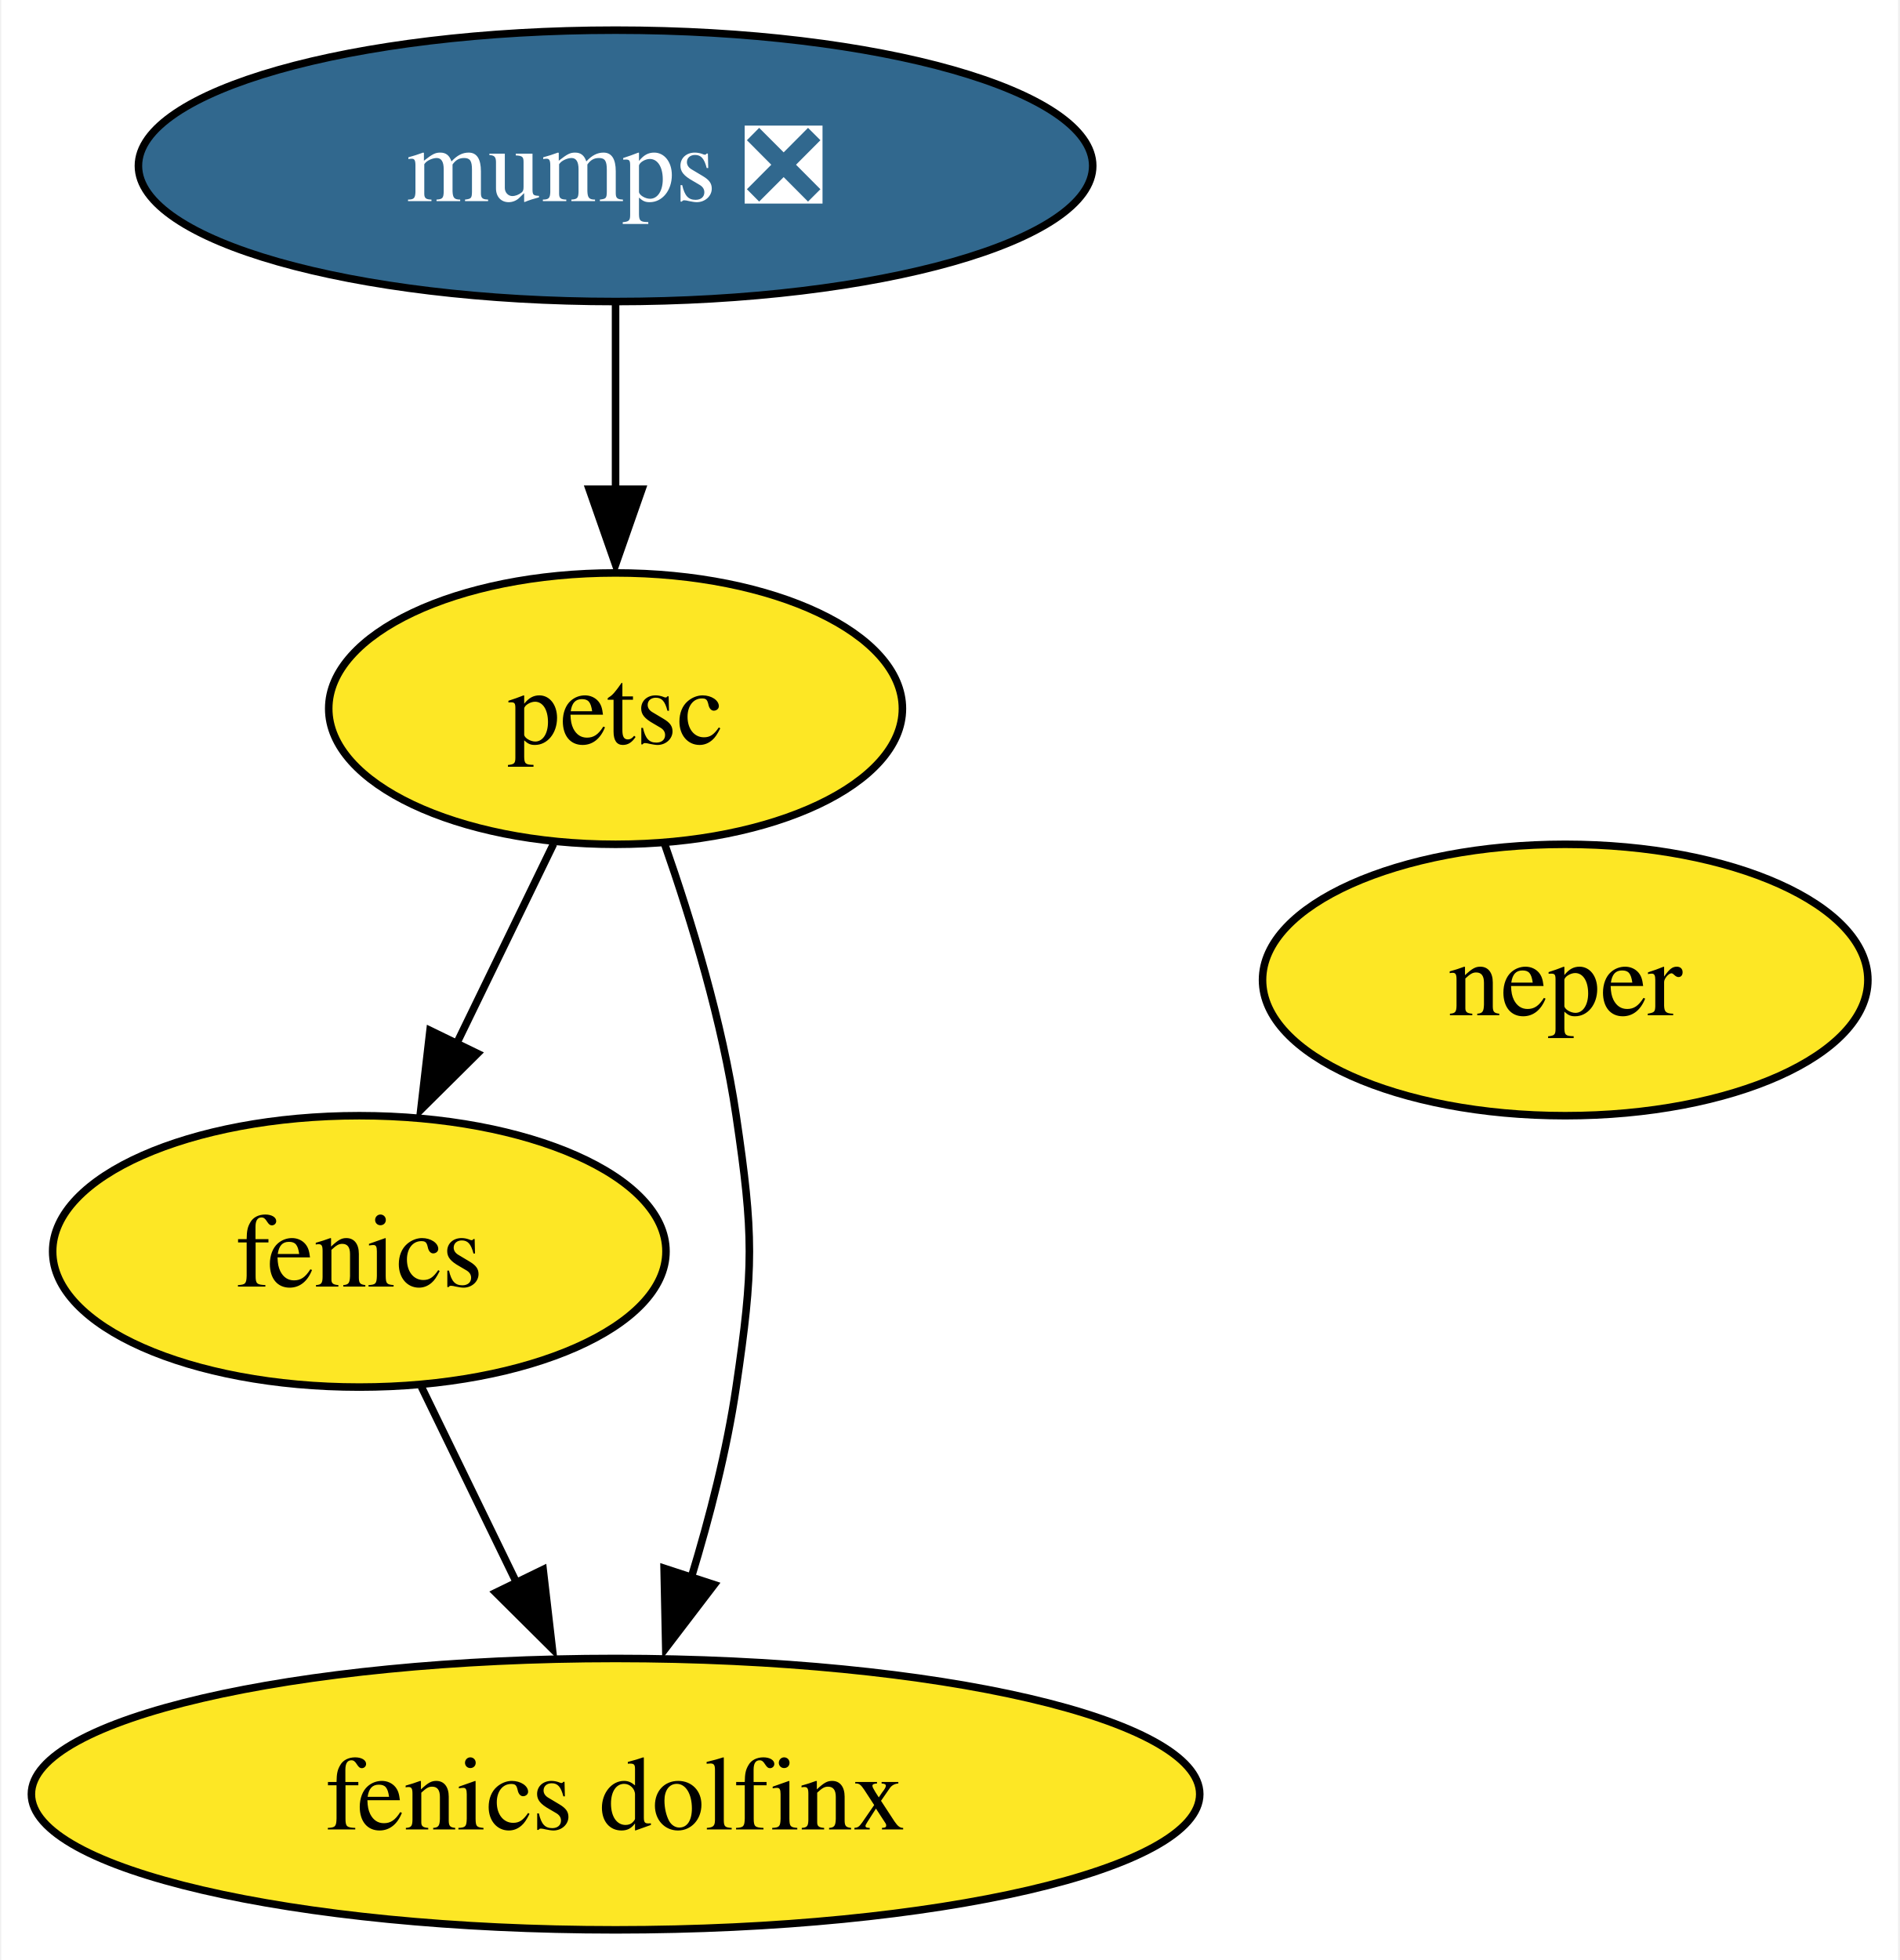
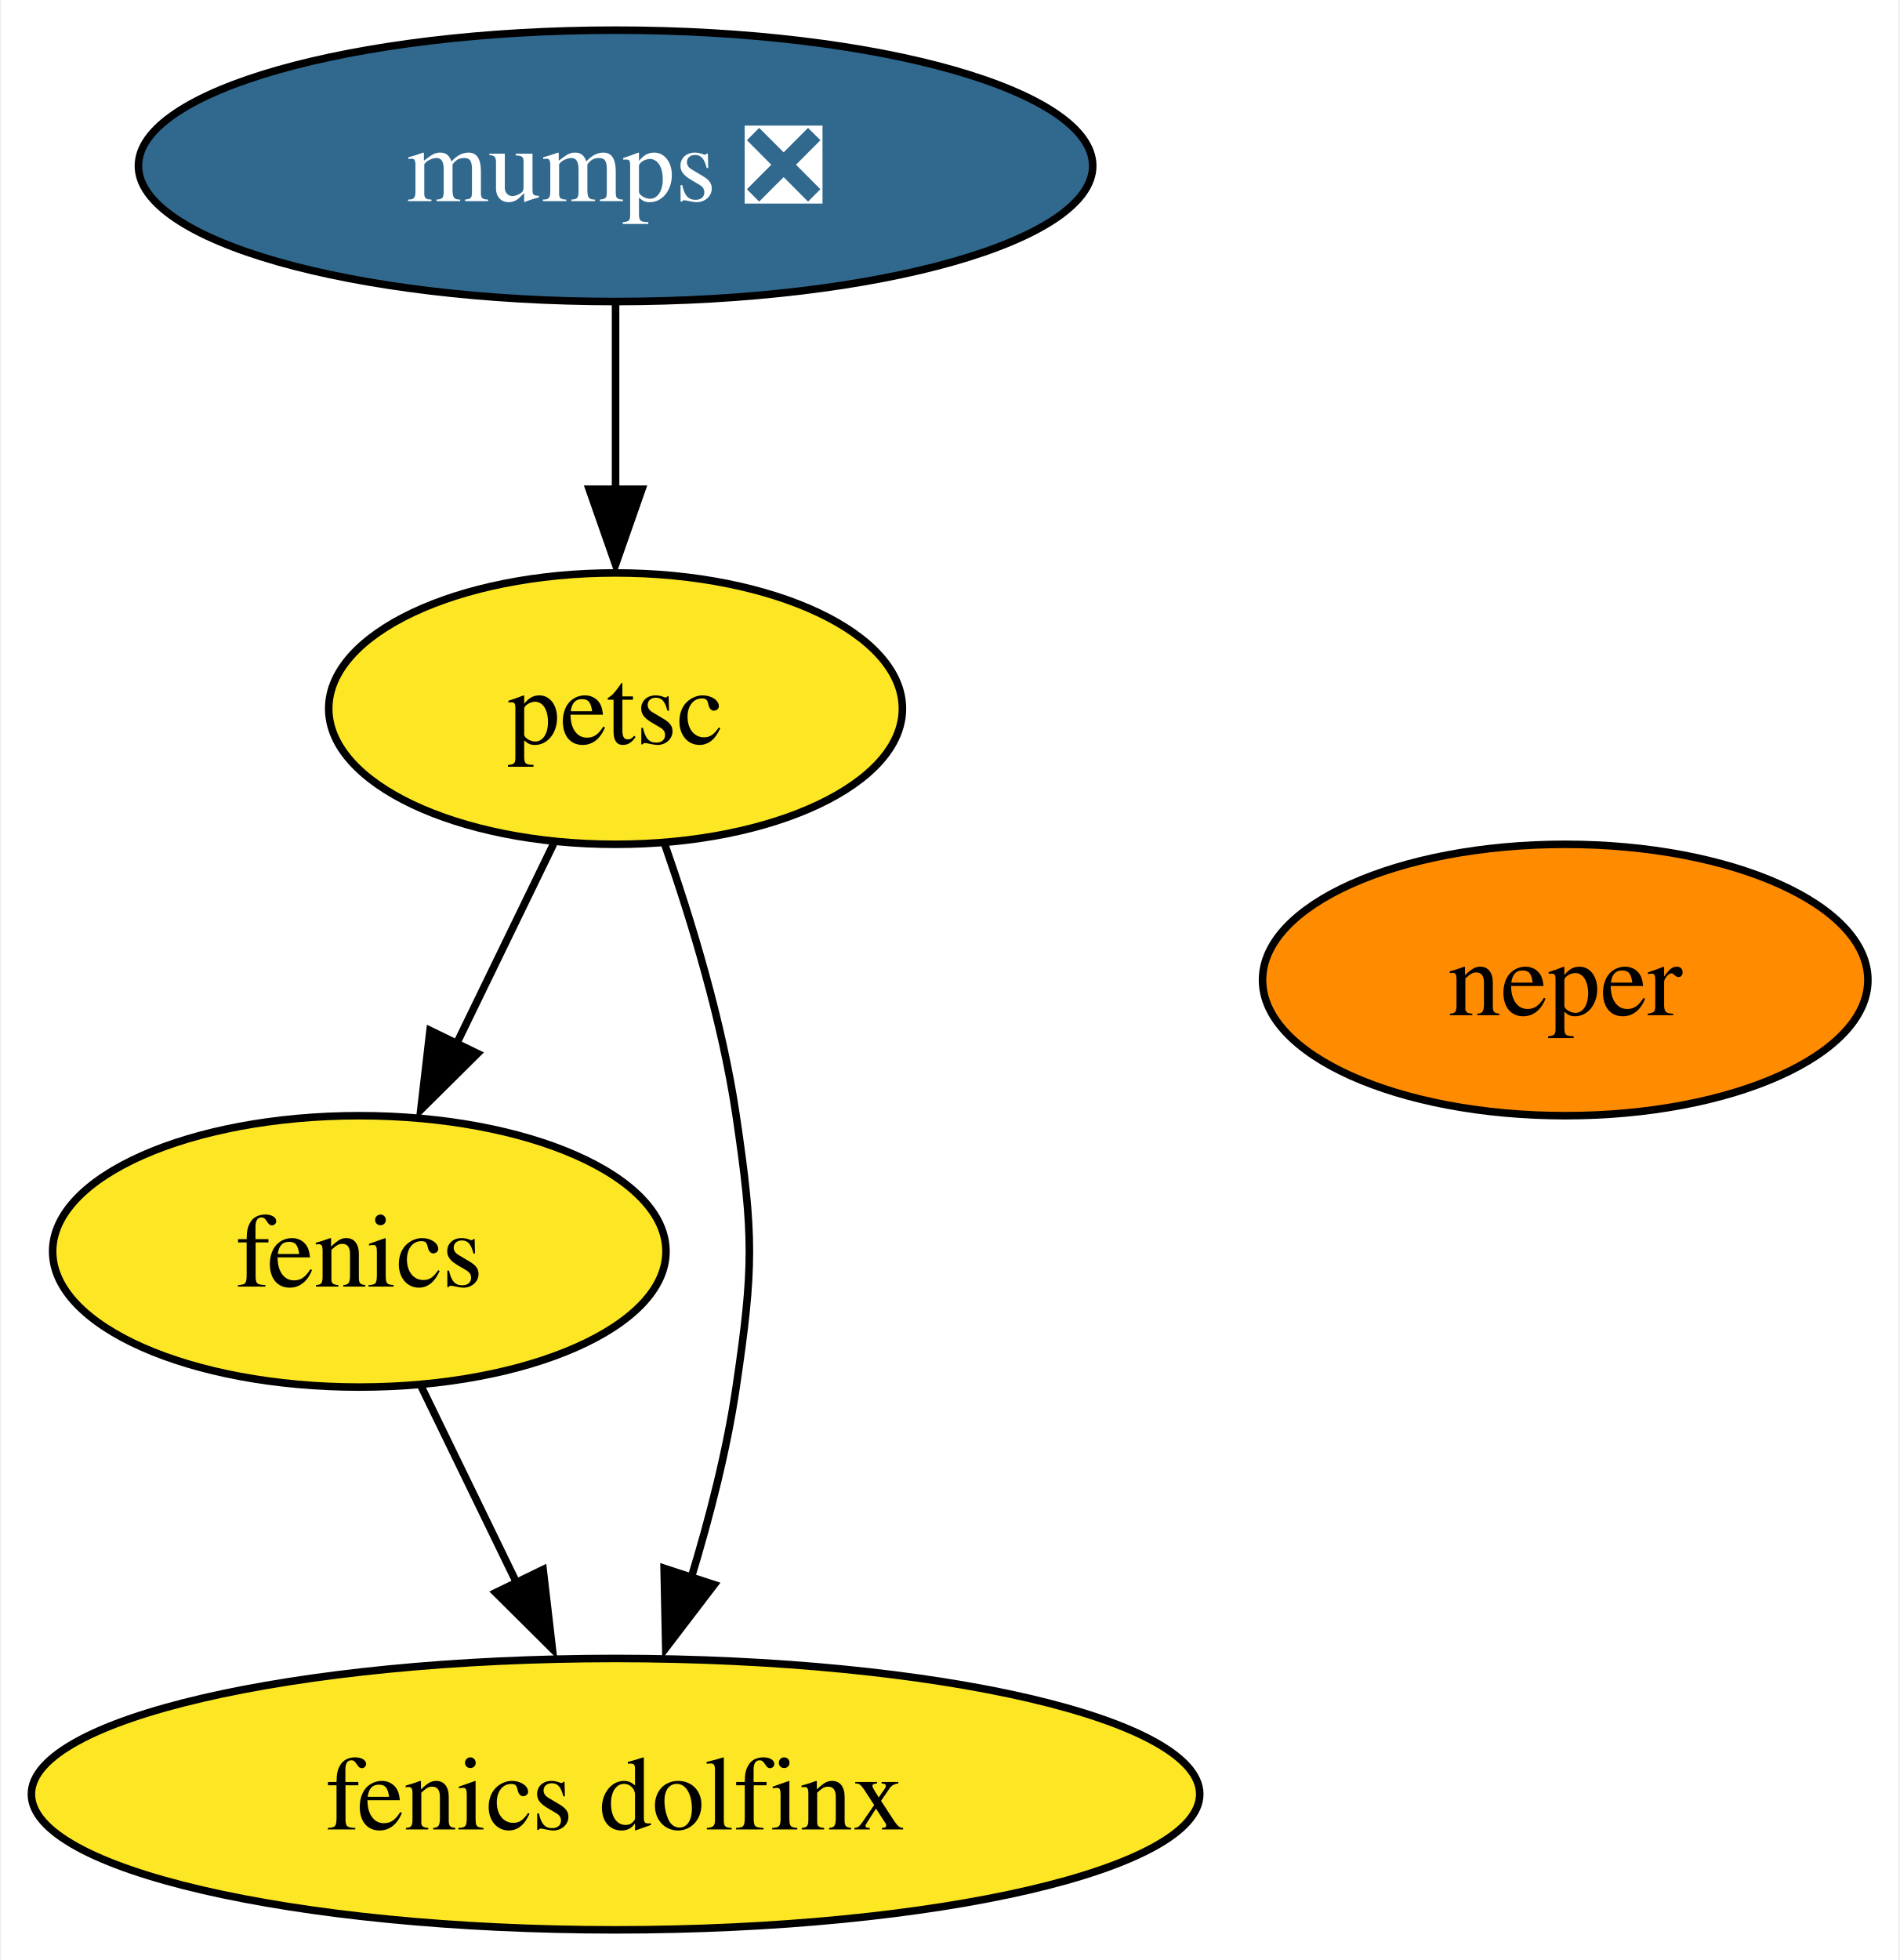
<svg xmlns="http://www.w3.org/2000/svg" xmlns:xlink="http://www.w3.org/1999/xlink" width="252pt" height="260pt" viewBox="0.00 0.00 251.67 260.00">
  <g id="graph0" class="graph" transform="scale(1 1) rotate(0) translate(4 256)">
    <polygon fill="white" stroke="none" points="-4,4 -4,-256 247.67,-256 247.67,4 -4,4" />
    <g id="node1" class="node">
      <g id="a_node1">
        <a xlink:href="https://github.com/conda-forge/fenics-feedstock" xlink:title="fenics">
          <ellipse fill="#fde725" stroke="black" cx="43.51" cy="-90" rx="40.69" ry="18" />
          <text text-anchor="middle" x="43.51" y="-85.33" font-family="Times,serif" font-size="14.00">fenics</text>
        </a>
      </g>
    </g>
    <g id="node5" class="node">
      <g id="a_node5">
        <a xlink:href="https://github.com/conda-forge/fenics-dolfinx-feedstock" xlink:title="fenics dolfinx">
          <ellipse fill="#fde725" stroke="black" cx="77.51" cy="-18" rx="77.51" ry="18" />
          <text text-anchor="middle" x="77.51" y="-13.32" font-family="Times,serif" font-size="14.00">fenics dolfinx</text>
        </a>
      </g>
    </g>
    <g id="edge1" class="edge">
      <path fill="none" stroke="black" d="M51.74,-72.05C55.53,-64.26 60.11,-54.82 64.36,-46.08" />
      <polygon fill="black" stroke="black" points="67.9,-47.8 69.12,-37.28 61.61,-44.74 67.9,-47.8" />
    </g>
    <g id="node2" class="node">
      <g id="a_node2">
        <a xlink:href="https://github.com/conda-forge/mumps-feedstock/pull/84" xlink:title="mumps ❎">
          <ellipse fill="#31688e" stroke="black" cx="77.51" cy="-234" rx="63.31" ry="18" />
          <text text-anchor="middle" x="77.51" y="-229.32" font-family="Times,serif" font-size="14.00" fill="white">mumps ❎</text>
        </a>
      </g>
    </g>
    <g id="node3" class="node">
      <g id="a_node3">
        <a xlink:href="https://github.com/conda-forge/petsc-feedstock" xlink:title="petsc">
          <ellipse fill="#fde725" stroke="black" cx="77.51" cy="-162" rx="38.06" ry="18" />
          <text text-anchor="middle" x="77.51" y="-157.32" font-family="Times,serif" font-size="14.00">petsc</text>
        </a>
      </g>
    </g>
    <g id="edge2" class="edge">
      <path fill="none" stroke="black" d="M77.51,-215.7C77.51,-208.24 77.51,-199.32 77.51,-190.97" />
      <polygon fill="black" stroke="black" points="81.01,-191.1 77.51,-181.1 74.01,-191.1 81.01,-191.1" />
    </g>
    <g id="edge3" class="edge">
      <path fill="none" stroke="black" d="M69.28,-144.05C65.4,-136.06 60.67,-126.33 56.34,-117.4" />
      <polygon fill="black" stroke="black" points="59.19,-116.25 51.67,-108.79 52.89,-119.31 59.19,-116.25" />
    </g>
    <g id="edge4" class="edge">
      <path fill="none" stroke="black" d="M84,-144.1C87.59,-133.84 91.69,-120.36 93.51,-108 95.85,-92.17 95.85,-87.83 93.51,-72 92.28,-63.63 90,-54.76 87.55,-46.71" />
      <polygon fill="black" stroke="black" points="90.6,-45.79 84.17,-37.37 83.95,-47.96 90.6,-45.79" />
    </g>
    <g id="node4" class="node">
      <g id="a_node4">
        <a xlink:href="https://github.com/conda-forge/neper-feedstock" xlink:title="neper">
-           <ellipse fill="#fde725" stroke="black" cx="203.51" cy="-126" rx="40.16" ry="18" />
+           <ellipse fill="#ff8c00" stroke="black" cx="203.51" cy="-126" rx="40.16" ry="18" />
          <text text-anchor="middle" x="203.51" y="-121.33" font-family="Times,serif" font-size="14.00">neper</text>
        </a>
      </g>
    </g>
  </g>
</svg>
